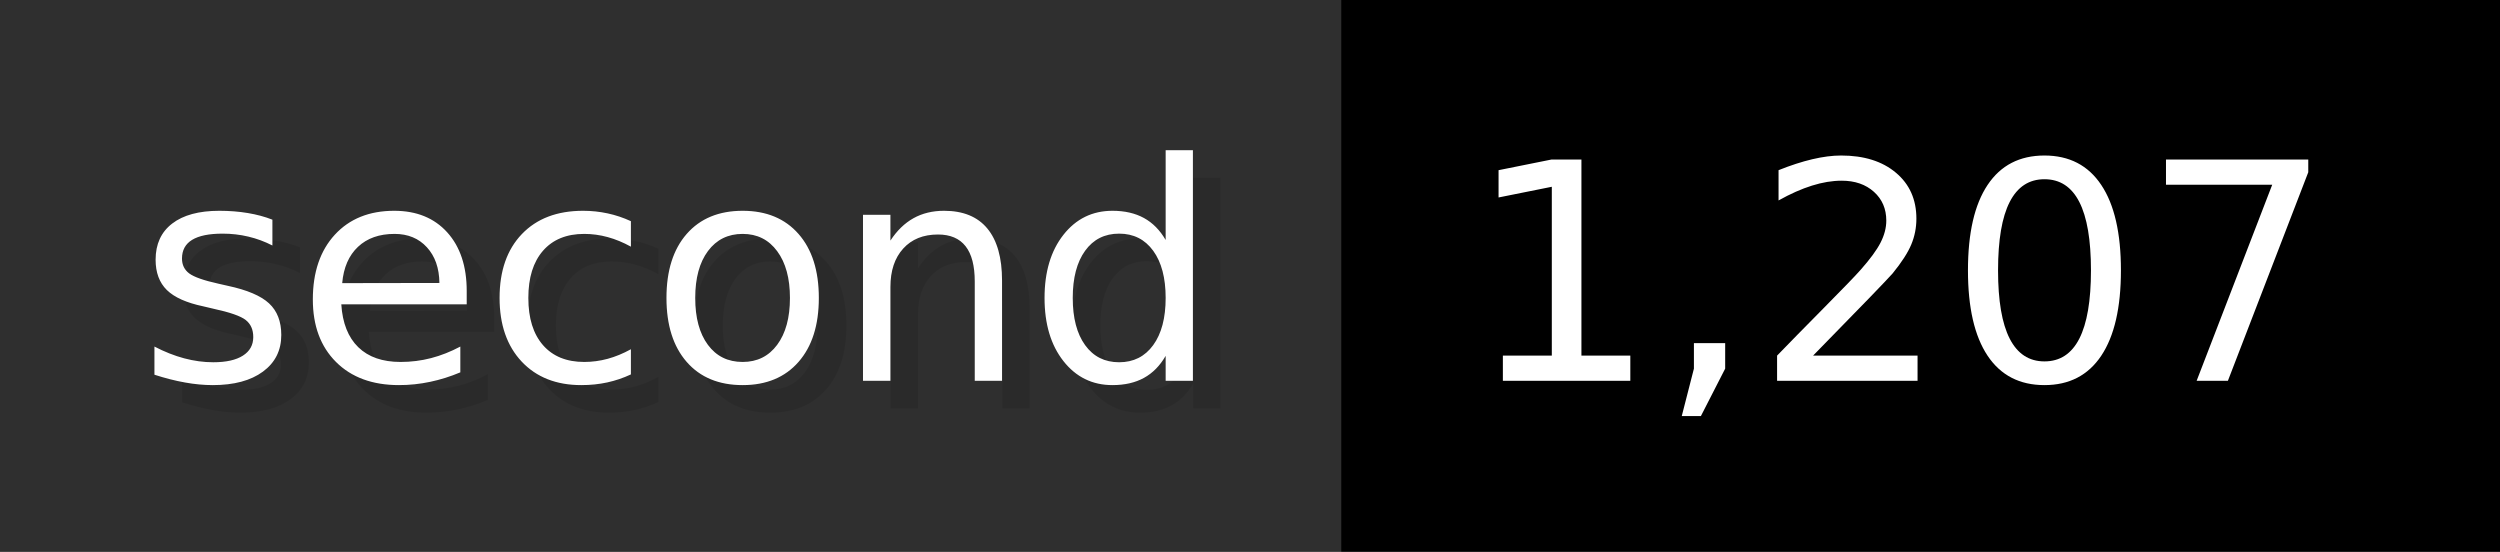
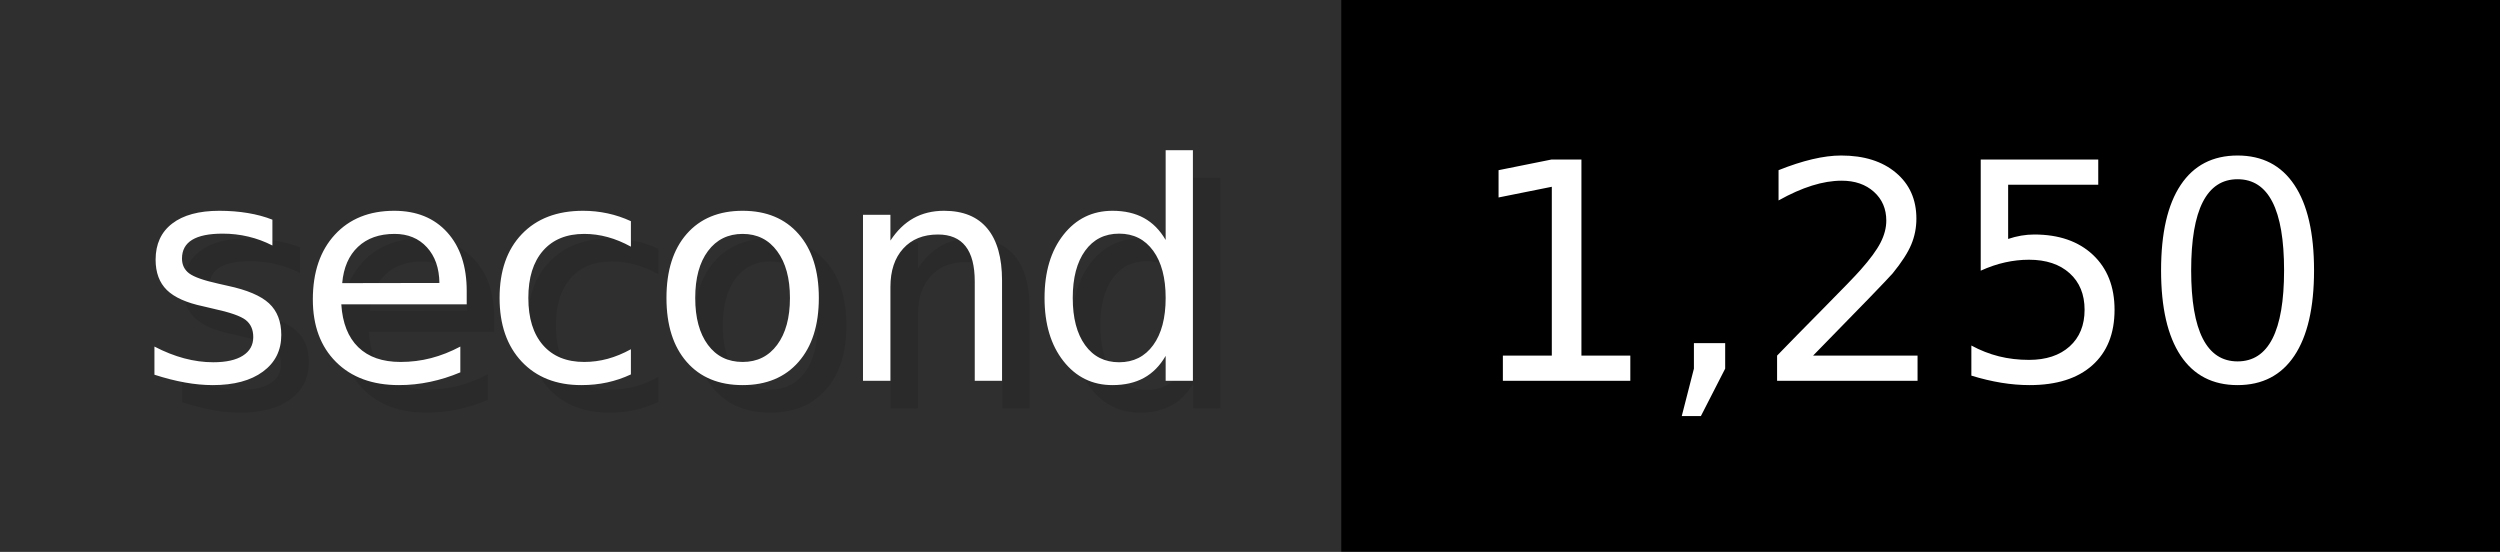
- <svg xmlns="http://www.w3.org/2000/svg" width="90.6" height="20" viewBox="0 0 906 200" role="img" aria-label="second: 1,207">
+ <svg xmlns="http://www.w3.org/2000/svg" width="90.6" height="20" viewBox="0 0 906 200" role="img" aria-label="second: 1,250">
  <g>
    <rect fill="#2F2F2F" width="486" height="200" />
    <rect fill="#" x="486" width="420" height="200" />
  </g>
  <g aria-hidden="true" fill="#fff" text-anchor="start" font-family="Verdana,DejaVu Sans,sans-serif" font-size="110">
    <text x="60" y="148" textLength="386" fill="#000" opacity="0.1">second</text>
    <text x="50" y="138" textLength="386">second</text>
-     <text x="541" y="148" textLength="320" fill="#000" opacity="0.1">1,207</text>
-     <text x="531" y="138" textLength="320">1,207</text>
+     <text x="541" y="148" textLength="320" fill="#000" opacity="0.1">1,250</text>
+     <text x="531" y="138" textLength="320">1,250</text>
  </g>
</svg>
